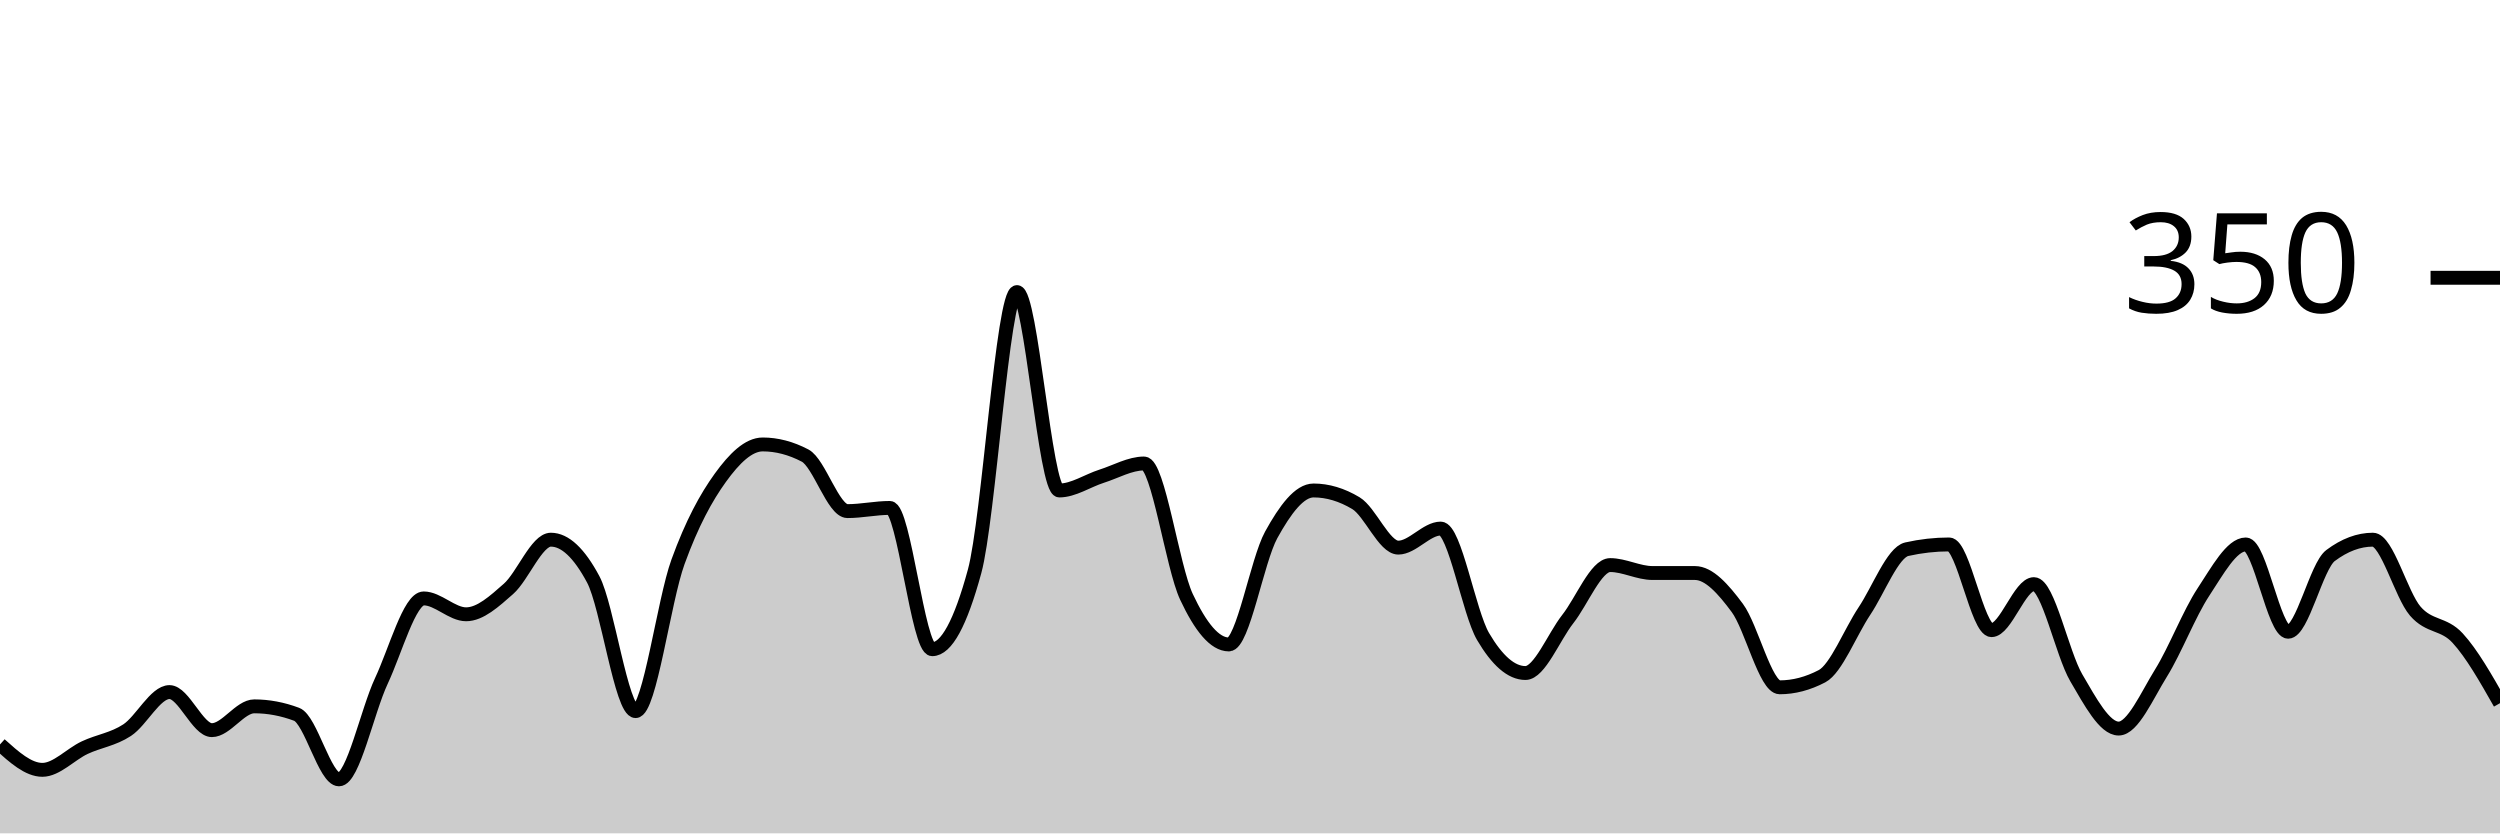
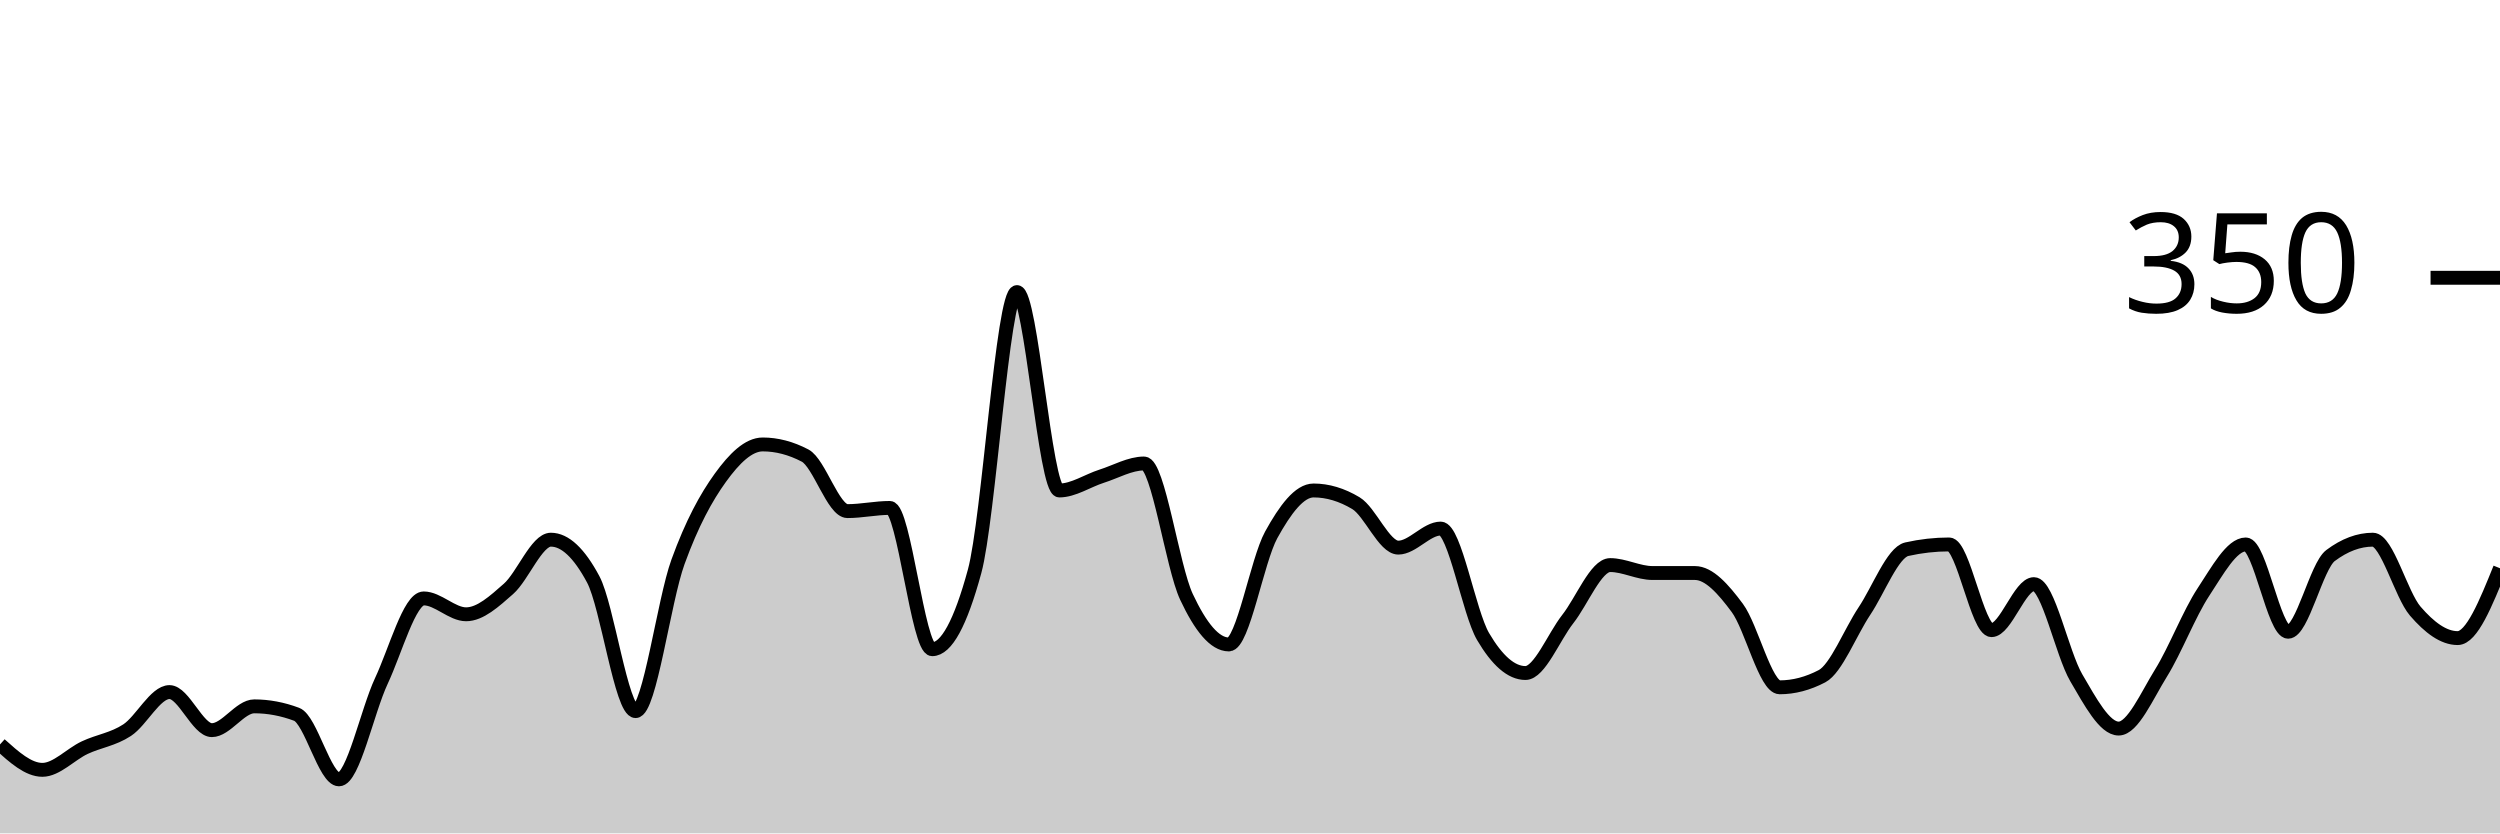
<svg xmlns="http://www.w3.org/2000/svg" viewBox="0 0 180 60">
  <g transform="translate(0,20)">
-     <path class="area" fill="rgba(0, 0, 0, 0.2)" d="M0,33.6C1.017,34.514,2.034,35.429,3.051,35.429C4.068,35.429,5.085,34.305,6.102,33.829C7.119,33.352,8.136,33.238,9.153,32.571C10.169,31.905,11.186,29.829,12.203,29.829C13.22,29.829,14.237,32.571,15.254,32.571C16.271,32.571,17.288,30.857,18.305,30.857C19.322,30.857,20.339,31.048,21.356,31.429C22.373,31.81,23.39,36.114,24.407,36.114C25.424,36.114,26.441,31.2,27.458,29.029C28.475,26.857,29.492,23.086,30.508,23.086C31.525,23.086,32.542,24.229,33.559,24.229C34.576,24.229,35.593,23.295,36.61,22.4C37.627,21.505,38.644,18.857,39.661,18.857C40.678,18.857,41.695,19.81,42.712,21.714C43.729,23.619,44.746,31.2,45.763,31.2C46.78,31.2,47.797,23.257,48.814,20.457C49.831,17.657,50.847,15.81,51.864,14.4C52.881,12.99,53.898,12,54.915,12C55.932,12,56.949,12.267,57.966,12.8C58.983,13.333,60,16.8,61.017,16.8C62.034,16.8,63.051,16.571,64.068,16.571C65.085,16.571,66.102,26.743,67.119,26.743C68.136,26.743,69.153,24.876,70.169,21.143C71.186,17.41,72.203,1.029,73.22,1.029C74.237,1.029,75.254,15.314,76.271,15.314C77.288,15.314,78.305,14.61,79.322,14.286C80.339,13.962,81.356,13.371,82.373,13.371C83.39,13.371,84.407,20.8,85.424,22.971C86.441,25.143,87.458,26.4,88.475,26.4C89.492,26.4,90.508,20.362,91.525,18.514C92.542,16.667,93.559,15.314,94.576,15.314C95.593,15.314,96.61,15.619,97.627,16.229C98.644,16.838,99.661,19.429,100.678,19.429C101.695,19.429,102.712,18.057,103.729,18.057C104.746,18.057,105.763,24.095,106.78,25.829C107.797,27.562,108.814,28.457,109.831,28.457C110.847,28.457,111.864,25.867,112.881,24.571C113.898,23.276,114.915,20.686,115.932,20.686C116.949,20.686,117.966,21.257,118.983,21.257C120,21.257,121.017,21.257,122.034,21.257C123.051,21.257,124.068,22.4,125.085,23.771C126.102,25.143,127.119,29.486,128.136,29.486C129.153,29.486,130.169,29.219,131.186,28.686C132.203,28.152,133.22,25.524,134.237,24C135.254,22.476,136.271,19.771,137.288,19.543C138.305,19.314,139.322,19.2,140.339,19.2C141.356,19.2,142.373,25.371,143.39,25.371C144.407,25.371,145.424,22.057,146.441,22.057C147.458,22.057,148.475,27.067,149.492,28.8C150.508,30.533,151.525,32.457,152.542,32.457C153.559,32.457,154.576,30.095,155.593,28.457C156.61,26.819,157.627,24.171,158.644,22.629C159.661,21.086,160.678,19.2,161.695,19.2C162.712,19.2,163.729,25.486,164.746,25.486C165.763,25.486,166.78,20.762,167.797,20C168.814,19.238,169.831,18.857,170.847,18.857C171.864,18.857,172.881,22.819,173.898,24C174.915,25.181,175.932,24.838,176.949,25.943C177.966,27.048,178.983,28.838,180,30.629L180,40C178.983,40,177.966,40,176.949,40C175.932,40,174.915,40,173.898,40C172.881,40,171.864,40,170.847,40C169.831,40,168.814,40,167.797,40C166.78,40,165.763,40,164.746,40C163.729,40,162.712,40,161.695,40C160.678,40,159.661,40,158.644,40C157.627,40,156.61,40,155.593,40C154.576,40,153.559,40,152.542,40C151.525,40,150.508,40,149.492,40C148.475,40,147.458,40,146.441,40C145.424,40,144.407,40,143.39,40C142.373,40,141.356,40,140.339,40C139.322,40,138.305,40,137.288,40C136.271,40,135.254,40,134.237,40C133.22,40,132.203,40,131.186,40C130.169,40,129.153,40,128.136,40C127.119,40,126.102,40,125.085,40C124.068,40,123.051,40,122.034,40C121.017,40,120,40,118.983,40C117.966,40,116.949,40,115.932,40C114.915,40,113.898,40,112.881,40C111.864,40,110.847,40,109.831,40C108.814,40,107.797,40,106.78,40C105.763,40,104.746,40,103.729,40C102.712,40,101.695,40,100.678,40C99.661,40,98.644,40,97.627,40C96.61,40,95.593,40,94.576,40C93.559,40,92.542,40,91.525,40C90.508,40,89.492,40,88.475,40C87.458,40,86.441,40,85.424,40C84.407,40,83.39,40,82.373,40C81.356,40,80.339,40,79.322,40C78.305,40,77.288,40,76.271,40C75.254,40,74.237,40,73.22,40C72.203,40,71.186,40,70.169,40C69.153,40,68.136,40,67.119,40C66.102,40,65.085,40,64.068,40C63.051,40,62.034,40,61.017,40C60,40,58.983,40,57.966,40C56.949,40,55.932,40,54.915,40C53.898,40,52.881,40,51.864,40C50.847,40,49.831,40,48.814,40C47.797,40,46.78,40,45.763,40C44.746,40,43.729,40,42.712,40C41.695,40,40.678,40,39.661,40C38.644,40,37.627,40,36.61,40C35.593,40,34.576,40,33.559,40C32.542,40,31.525,40,30.508,40C29.492,40,28.475,40,27.458,40C26.441,40,25.424,40,24.407,40C23.39,40,22.373,40,21.356,40C20.339,40,19.322,40,18.305,40C17.288,40,16.271,40,15.254,40C14.237,40,13.22,40,12.203,40C11.186,40,10.169,40,9.153,40C8.136,40,7.119,40,6.102,40C5.085,40,4.068,40,3.051,40C2.034,40,1.017,40,0,40Z" />
-     <path class="line" stroke="black" fill="none" d="M0,33.6C1.017,34.514,2.034,35.429,3.051,35.429C4.068,35.429,5.085,34.305,6.102,33.829C7.119,33.352,8.136,33.238,9.153,32.571C10.169,31.905,11.186,29.829,12.203,29.829C13.22,29.829,14.237,32.571,15.254,32.571C16.271,32.571,17.288,30.857,18.305,30.857C19.322,30.857,20.339,31.048,21.356,31.429C22.373,31.81,23.39,36.114,24.407,36.114C25.424,36.114,26.441,31.2,27.458,29.029C28.475,26.857,29.492,23.086,30.508,23.086C31.525,23.086,32.542,24.229,33.559,24.229C34.576,24.229,35.593,23.295,36.61,22.4C37.627,21.505,38.644,18.857,39.661,18.857C40.678,18.857,41.695,19.81,42.712,21.714C43.729,23.619,44.746,31.2,45.763,31.2C46.78,31.2,47.797,23.257,48.814,20.457C49.831,17.657,50.847,15.81,51.864,14.4C52.881,12.99,53.898,12,54.915,12C55.932,12,56.949,12.267,57.966,12.8C58.983,13.333,60,16.8,61.017,16.8C62.034,16.8,63.051,16.571,64.068,16.571C65.085,16.571,66.102,26.743,67.119,26.743C68.136,26.743,69.153,24.876,70.169,21.143C71.186,17.41,72.203,1.029,73.22,1.029C74.237,1.029,75.254,15.314,76.271,15.314C77.288,15.314,78.305,14.61,79.322,14.286C80.339,13.962,81.356,13.371,82.373,13.371C83.39,13.371,84.407,20.8,85.424,22.971C86.441,25.143,87.458,26.4,88.475,26.4C89.492,26.4,90.508,20.362,91.525,18.514C92.542,16.667,93.559,15.314,94.576,15.314C95.593,15.314,96.61,15.619,97.627,16.229C98.644,16.838,99.661,19.429,100.678,19.429C101.695,19.429,102.712,18.057,103.729,18.057C104.746,18.057,105.763,24.095,106.78,25.829C107.797,27.562,108.814,28.457,109.831,28.457C110.847,28.457,111.864,25.867,112.881,24.571C113.898,23.276,114.915,20.686,115.932,20.686C116.949,20.686,117.966,21.257,118.983,21.257C120,21.257,121.017,21.257,122.034,21.257C123.051,21.257,124.068,22.4,125.085,23.771C126.102,25.143,127.119,29.486,128.136,29.486C129.153,29.486,130.169,29.219,131.186,28.686C132.203,28.152,133.22,25.524,134.237,24C135.254,22.476,136.271,19.771,137.288,19.543C138.305,19.314,139.322,19.2,140.339,19.2C141.356,19.2,142.373,25.371,143.39,25.371C144.407,25.371,145.424,22.057,146.441,22.057C147.458,22.057,148.475,27.067,149.492,28.8C150.508,30.533,151.525,32.457,152.542,32.457C153.559,32.457,154.576,30.095,155.593,28.457C156.61,26.819,157.627,24.171,158.644,22.629C159.661,21.086,160.678,19.2,161.695,19.2C162.712,19.2,163.729,25.486,164.746,25.486C165.763,25.486,166.78,20.762,167.797,20C168.814,19.238,169.831,18.857,170.847,18.857C171.864,18.857,172.881,22.819,173.898,24C174.915,25.181,175.932,24.838,176.949,25.943C177.966,27.048,178.983,28.838,180,30.629" />
+     <path class="area" fill="rgba(0, 0, 0, 0.2)" d="M0,33.6C1.017,34.514,2.034,35.429,3.051,35.429C4.068,35.429,5.085,34.305,6.102,33.829C7.119,33.352,8.136,33.238,9.153,32.571C10.169,31.905,11.186,29.829,12.203,29.829C13.22,29.829,14.237,32.571,15.254,32.571C16.271,32.571,17.288,30.857,18.305,30.857C19.322,30.857,20.339,31.048,21.356,31.429C22.373,31.81,23.39,36.114,24.407,36.114C25.424,36.114,26.441,31.2,27.458,29.029C28.475,26.857,29.492,23.086,30.508,23.086C31.525,23.086,32.542,24.229,33.559,24.229C34.576,24.229,35.593,23.295,36.61,22.4C37.627,21.505,38.644,18.857,39.661,18.857C40.678,18.857,41.695,19.81,42.712,21.714C43.729,23.619,44.746,31.2,45.763,31.2C46.78,31.2,47.797,23.257,48.814,20.457C49.831,17.657,50.847,15.81,51.864,14.4C52.881,12.99,53.898,12,54.915,12C55.932,12,56.949,12.267,57.966,12.8C58.983,13.333,60,16.8,61.017,16.8C62.034,16.8,63.051,16.571,64.068,16.571C65.085,16.571,66.102,26.743,67.119,26.743C68.136,26.743,69.153,24.876,70.169,21.143C71.186,17.41,72.203,1.029,73.22,1.029C74.237,1.029,75.254,15.314,76.271,15.314C77.288,15.314,78.305,14.61,79.322,14.286C80.339,13.962,81.356,13.371,82.373,13.371C83.39,13.371,84.407,20.8,85.424,22.971C86.441,25.143,87.458,26.4,88.475,26.4C89.492,26.4,90.508,20.362,91.525,18.514C92.542,16.667,93.559,15.314,94.576,15.314C95.593,15.314,96.61,15.619,97.627,16.229C98.644,16.838,99.661,19.429,100.678,19.429C101.695,19.429,102.712,18.057,103.729,18.057C104.746,18.057,105.763,24.095,106.78,25.829C107.797,27.562,108.814,28.457,109.831,28.457C110.847,28.457,111.864,25.867,112.881,24.571C113.898,23.276,114.915,20.686,115.932,20.686C116.949,20.686,117.966,21.257,118.983,21.257C120,21.257,121.017,21.257,122.034,21.257C123.051,21.257,124.068,22.4,125.085,23.771C126.102,25.143,127.119,29.486,128.136,29.486C129.153,29.486,130.169,29.219,131.186,28.686C132.203,28.152,133.22,25.524,134.237,24C135.254,22.476,136.271,19.771,137.288,19.543C138.305,19.314,139.322,19.2,140.339,19.2C141.356,19.2,142.373,25.371,143.39,25.371C144.407,25.371,145.424,22.057,146.441,22.057C147.458,22.057,148.475,27.067,149.492,28.8C150.508,30.533,151.525,32.457,152.542,32.457C153.559,32.457,154.576,30.095,155.593,28.457C156.61,26.819,157.627,24.171,158.644,22.629C159.661,21.086,160.678,19.2,161.695,19.2C162.712,19.2,163.729,25.486,164.746,25.486C165.763,25.486,166.78,20.762,167.797,20C168.814,19.238,169.831,18.857,170.847,18.857C171.864,18.857,172.881,22.819,173.898,24C174.915,25.181,175.932,25.943,176.949,25.943C177.966,25.943,178.983,23.429,180,20.914L180,40C178.983,40,177.966,40,176.949,40C175.932,40,174.915,40,173.898,40C172.881,40,171.864,40,170.847,40C169.831,40,168.814,40,167.797,40C166.78,40,165.763,40,164.746,40C163.729,40,162.712,40,161.695,40C160.678,40,159.661,40,158.644,40C157.627,40,156.61,40,155.593,40C154.576,40,153.559,40,152.542,40C151.525,40,150.508,40,149.492,40C148.475,40,147.458,40,146.441,40C145.424,40,144.407,40,143.39,40C142.373,40,141.356,40,140.339,40C139.322,40,138.305,40,137.288,40C136.271,40,135.254,40,134.237,40C133.22,40,132.203,40,131.186,40C130.169,40,129.153,40,128.136,40C127.119,40,126.102,40,125.085,40C124.068,40,123.051,40,122.034,40C121.017,40,120,40,118.983,40C117.966,40,116.949,40,115.932,40C114.915,40,113.898,40,112.881,40C111.864,40,110.847,40,109.831,40C108.814,40,107.797,40,106.78,40C105.763,40,104.746,40,103.729,40C102.712,40,101.695,40,100.678,40C99.661,40,98.644,40,97.627,40C96.61,40,95.593,40,94.576,40C93.559,40,92.542,40,91.525,40C90.508,40,89.492,40,88.475,40C87.458,40,86.441,40,85.424,40C84.407,40,83.39,40,82.373,40C81.356,40,80.339,40,79.322,40C78.305,40,77.288,40,76.271,40C75.254,40,74.237,40,73.22,40C72.203,40,71.186,40,70.169,40C69.153,40,68.136,40,67.119,40C66.102,40,65.085,40,64.068,40C63.051,40,62.034,40,61.017,40C60,40,58.983,40,57.966,40C56.949,40,55.932,40,54.915,40C53.898,40,52.881,40,51.864,40C50.847,40,49.831,40,48.814,40C47.797,40,46.78,40,45.763,40C44.746,40,43.729,40,42.712,40C41.695,40,40.678,40,39.661,40C38.644,40,37.627,40,36.61,40C35.593,40,34.576,40,33.559,40C32.542,40,31.525,40,30.508,40C29.492,40,28.475,40,27.458,40C26.441,40,25.424,40,24.407,40C23.39,40,22.373,40,21.356,40C20.339,40,19.322,40,18.305,40C17.288,40,16.271,40,15.254,40C14.237,40,13.22,40,12.203,40C11.186,40,10.169,40,9.153,40C8.136,40,7.119,40,6.102,40C5.085,40,4.068,40,3.051,40C2.034,40,1.017,40,0,40Z" />
+     <path class="line" stroke="black" fill="none" d="M0,33.6C1.017,34.514,2.034,35.429,3.051,35.429C4.068,35.429,5.085,34.305,6.102,33.829C7.119,33.352,8.136,33.238,9.153,32.571C10.169,31.905,11.186,29.829,12.203,29.829C13.22,29.829,14.237,32.571,15.254,32.571C16.271,32.571,17.288,30.857,18.305,30.857C19.322,30.857,20.339,31.048,21.356,31.429C22.373,31.81,23.39,36.114,24.407,36.114C25.424,36.114,26.441,31.2,27.458,29.029C28.475,26.857,29.492,23.086,30.508,23.086C31.525,23.086,32.542,24.229,33.559,24.229C34.576,24.229,35.593,23.295,36.61,22.4C37.627,21.505,38.644,18.857,39.661,18.857C40.678,18.857,41.695,19.81,42.712,21.714C43.729,23.619,44.746,31.2,45.763,31.2C46.78,31.2,47.797,23.257,48.814,20.457C49.831,17.657,50.847,15.81,51.864,14.4C52.881,12.99,53.898,12,54.915,12C55.932,12,56.949,12.267,57.966,12.8C58.983,13.333,60,16.8,61.017,16.8C62.034,16.8,63.051,16.571,64.068,16.571C65.085,16.571,66.102,26.743,67.119,26.743C68.136,26.743,69.153,24.876,70.169,21.143C71.186,17.41,72.203,1.029,73.22,1.029C74.237,1.029,75.254,15.314,76.271,15.314C77.288,15.314,78.305,14.61,79.322,14.286C80.339,13.962,81.356,13.371,82.373,13.371C83.39,13.371,84.407,20.8,85.424,22.971C86.441,25.143,87.458,26.4,88.475,26.4C89.492,26.4,90.508,20.362,91.525,18.514C92.542,16.667,93.559,15.314,94.576,15.314C95.593,15.314,96.61,15.619,97.627,16.229C98.644,16.838,99.661,19.429,100.678,19.429C101.695,19.429,102.712,18.057,103.729,18.057C104.746,18.057,105.763,24.095,106.78,25.829C107.797,27.562,108.814,28.457,109.831,28.457C110.847,28.457,111.864,25.867,112.881,24.571C113.898,23.276,114.915,20.686,115.932,20.686C116.949,20.686,117.966,21.257,118.983,21.257C120,21.257,121.017,21.257,122.034,21.257C123.051,21.257,124.068,22.4,125.085,23.771C126.102,25.143,127.119,29.486,128.136,29.486C129.153,29.486,130.169,29.219,131.186,28.686C132.203,28.152,133.22,25.524,134.237,24C135.254,22.476,136.271,19.771,137.288,19.543C138.305,19.314,139.322,19.2,140.339,19.2C141.356,19.2,142.373,25.371,143.39,25.371C144.407,25.371,145.424,22.057,146.441,22.057C147.458,22.057,148.475,27.067,149.492,28.8C150.508,30.533,151.525,32.457,152.542,32.457C153.559,32.457,154.576,30.095,155.593,28.457C156.61,26.819,157.627,24.171,158.644,22.629C159.661,21.086,160.678,19.2,161.695,19.2C162.712,19.2,163.729,25.486,164.746,25.486C165.763,25.486,166.78,20.762,167.797,20C168.814,19.238,169.831,18.857,170.847,18.857C171.864,18.857,172.881,22.819,173.898,24C174.915,25.181,175.932,25.943,176.949,25.943C177.966,25.943,178.983,23.429,180,20.914" />
    <path class="axis-ceiling" stroke-width="1" stroke="black" fill="none" d="M175,0L180,0" />
    <text class="axis-ceiling-label" font-family="sans-serif" text-anchor="end" font-size="10px" x="170" y="2.5">350</text>
  </g>
</svg>
